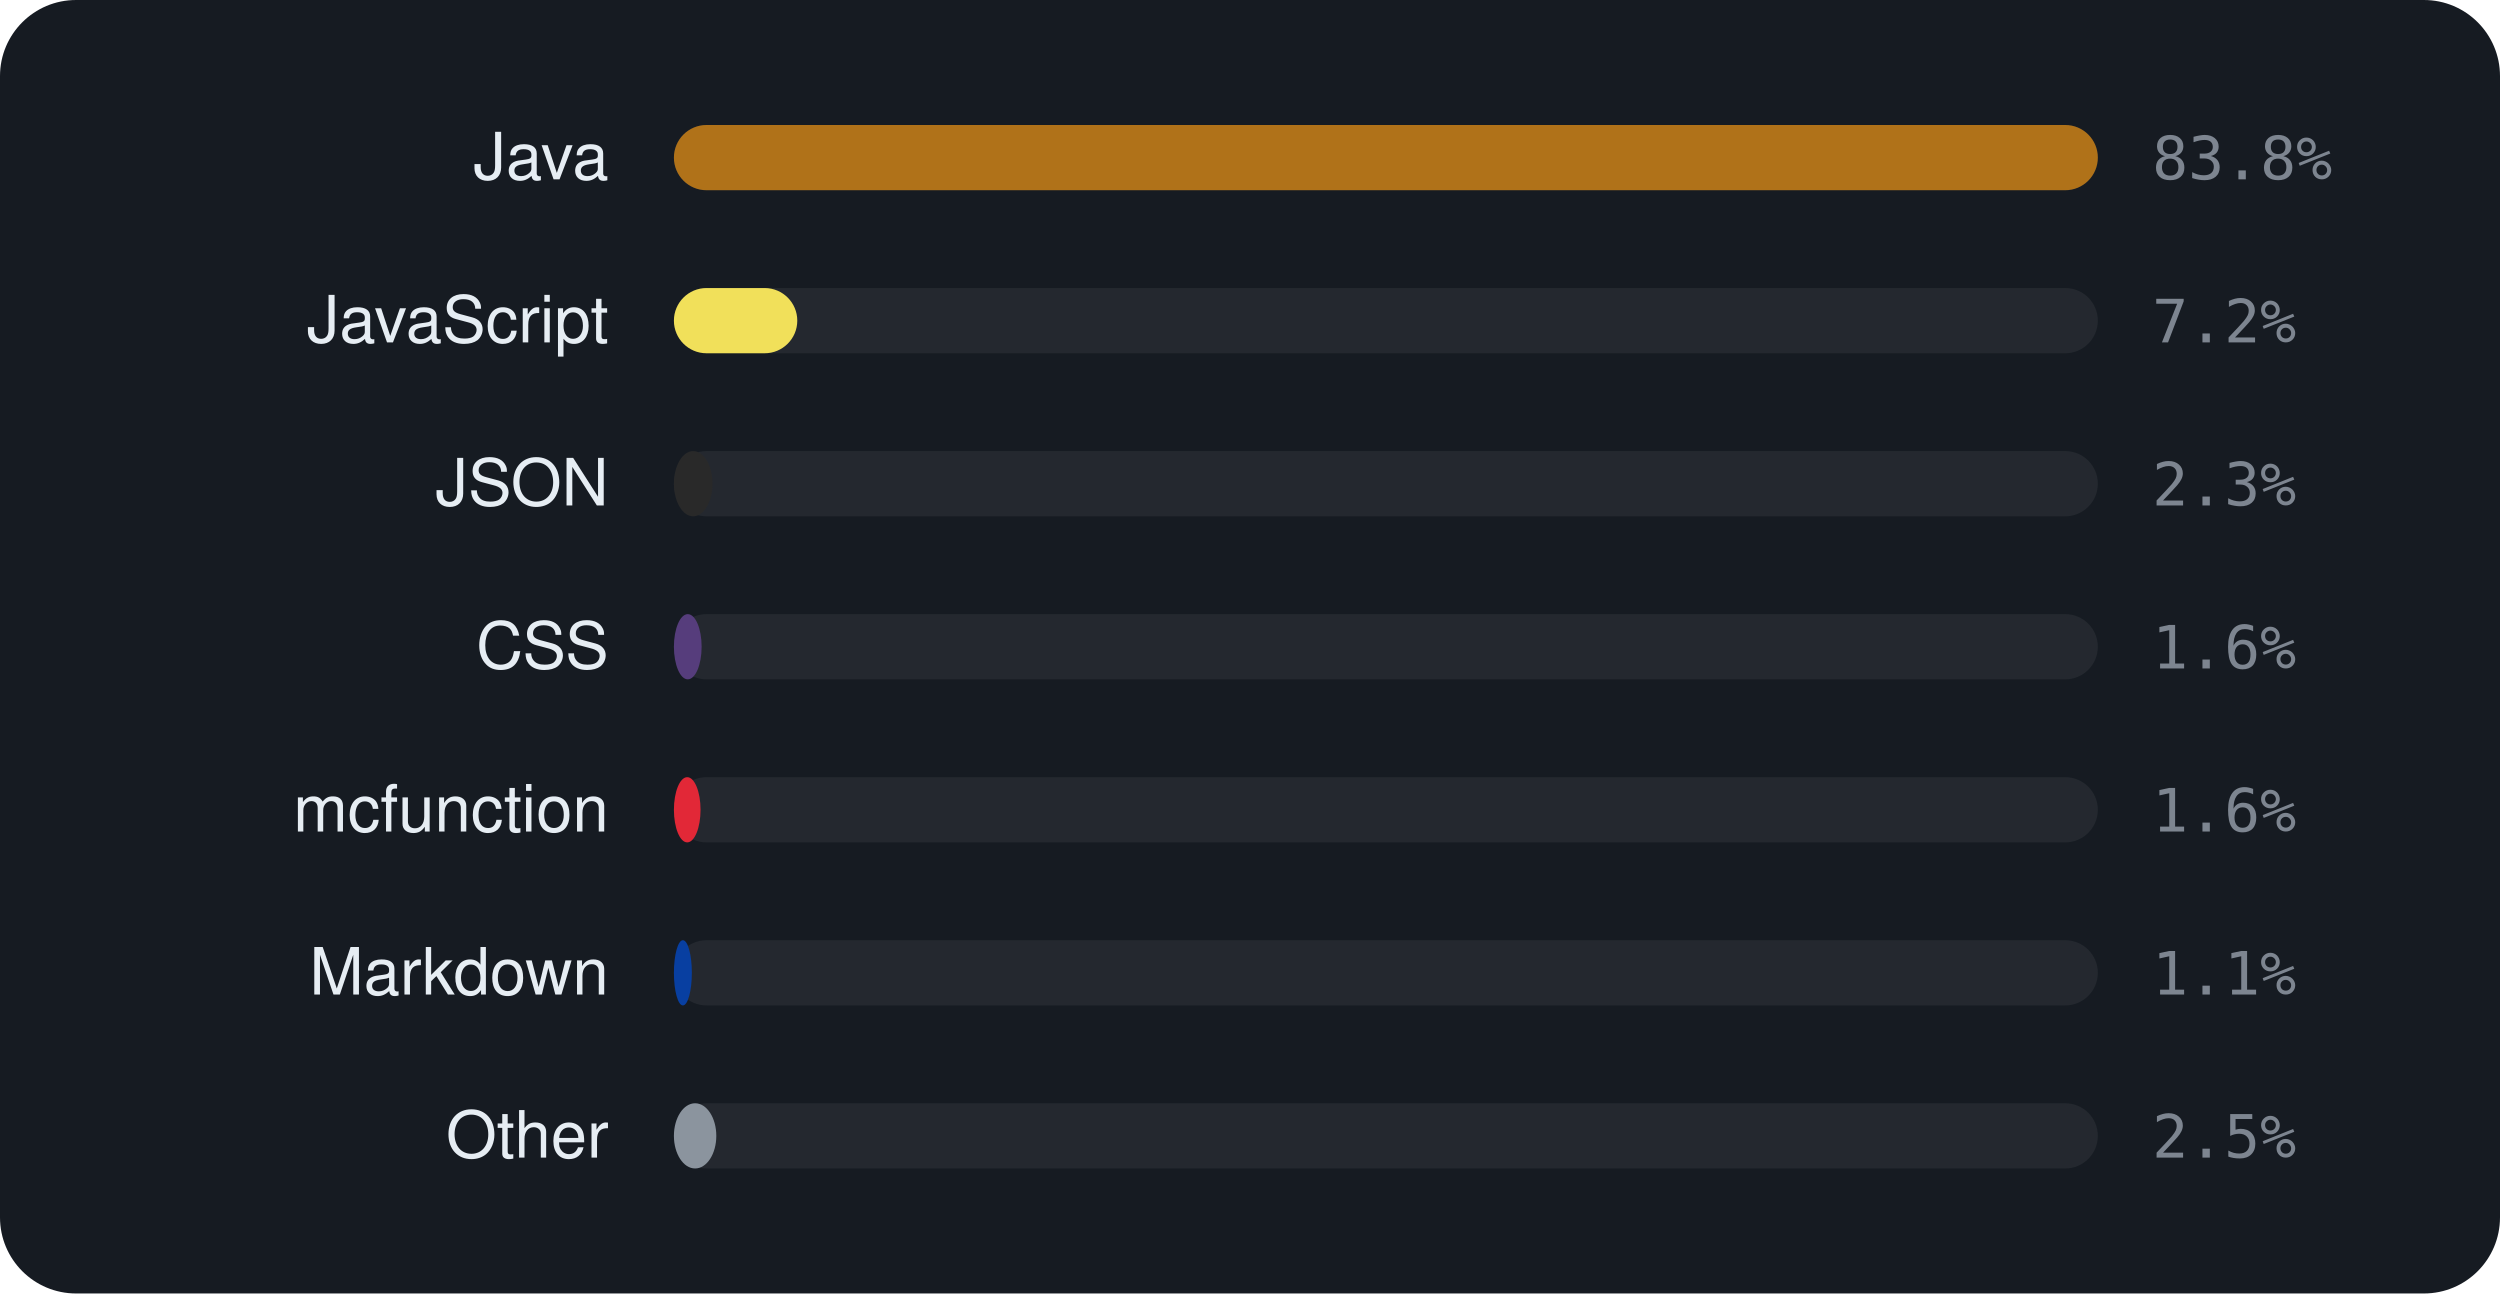
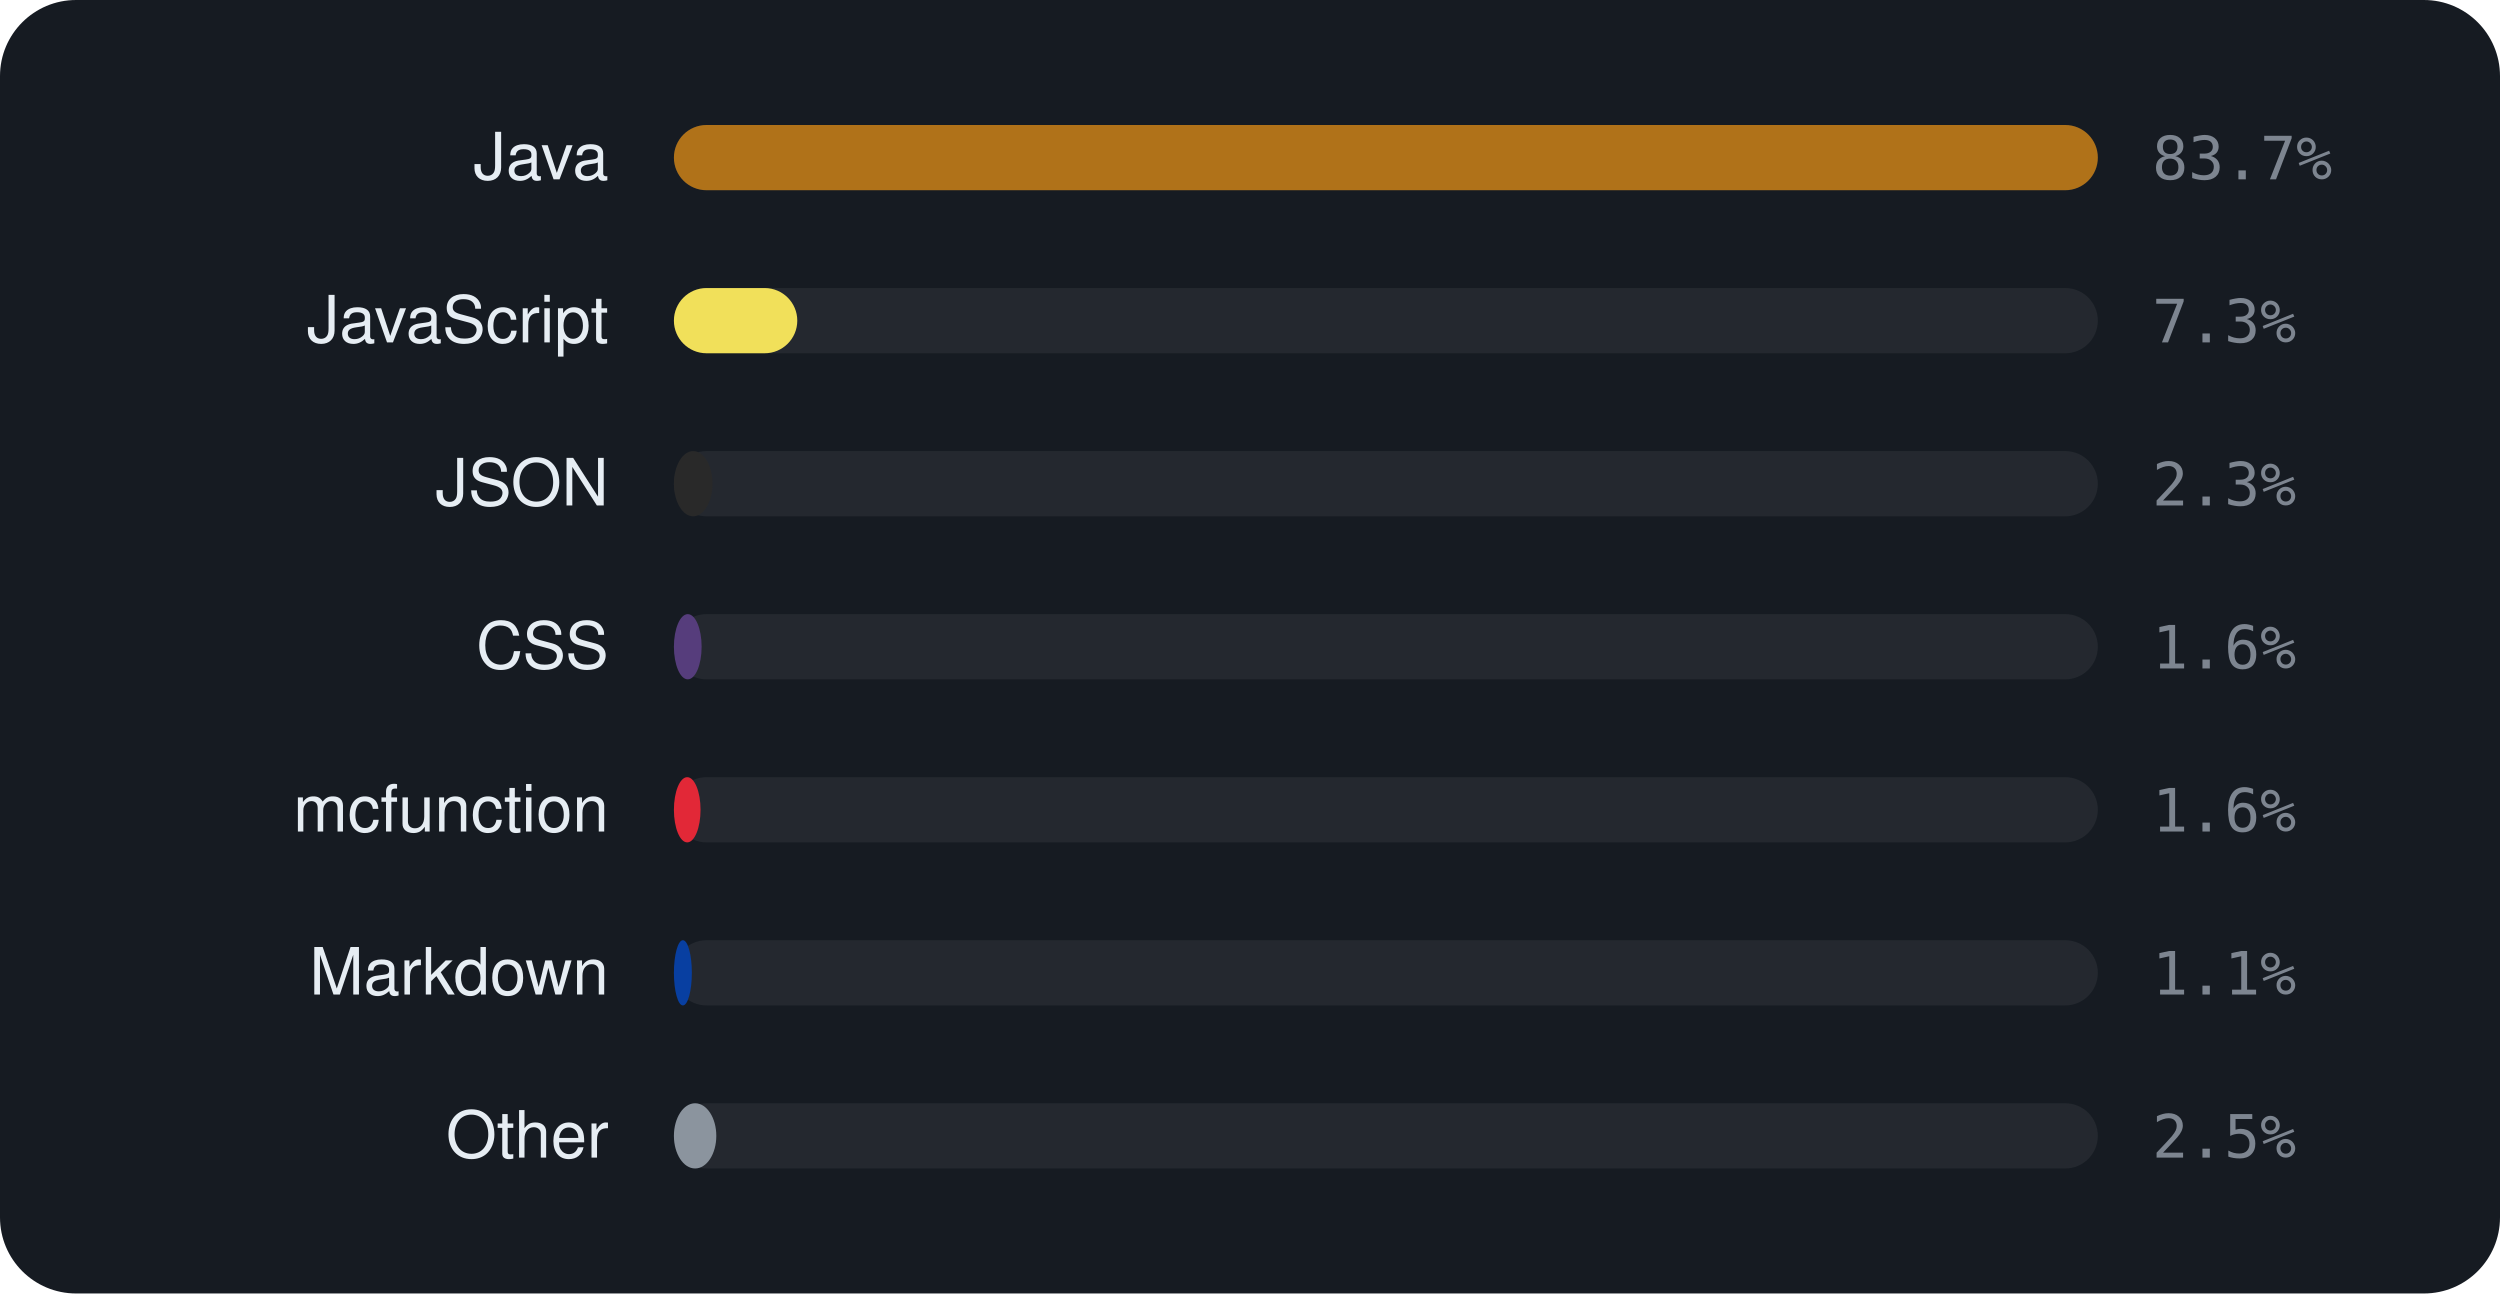
<svg xmlns="http://www.w3.org/2000/svg" viewBox="0 0 460 238" width="460" height="238" font-family="-apple-system,BlinkMacSystemFont,'Segoe UI',Helvetica,Arial,sans-serif">
  <rect width="460" height="238" rx="14" fill="#161b22" />
  <text x="112" y="33" text-anchor="end" font-size="12" fill="#e6edf3">Java</text>
  <rect x="124" y="23" width="262" height="12" rx="6" fill="rgba(255,255,255,0.06)" />
  <rect x="124" y="23" width="262.0" height="12" rx="6" fill="#b07219" />
-   <text x="396" y="33" font-size="11" font-family="monospace" fill="#7d8590">83.8%</text>
+   <text x="396" y="33" font-size="11" font-family="monospace" fill="#7d8590">83.7%</text>
  <text x="112" y="63" text-anchor="end" font-size="12" fill="#e6edf3">JavaScript</text>
  <rect x="124" y="53" width="262" height="12" rx="6" fill="rgba(255,255,255,0.06)" />
  <rect x="124" y="53" width="22.7" height="12" rx="6" fill="#f1e05a" />
-   <text x="396" y="63" font-size="11" font-family="monospace" fill="#7d8590">7.2%</text>
+   <text x="396" y="63" font-size="11" font-family="monospace" fill="#7d8590">7.3%</text>
  <text x="112" y="93" text-anchor="end" font-size="12" fill="#e6edf3">JSON</text>
  <rect x="124" y="83" width="262" height="12" rx="6" fill="rgba(255,255,255,0.06)" />
  <rect x="124" y="83" width="7.1" height="12" rx="6" fill="#292929" />
  <text x="396" y="93" font-size="11" font-family="monospace" fill="#7d8590">2.3%</text>
  <text x="112" y="123" text-anchor="end" font-size="12" fill="#e6edf3">CSS</text>
  <rect x="124" y="113" width="262" height="12" rx="6" fill="rgba(255,255,255,0.06)" />
  <rect x="124" y="113" width="5.1" height="12" rx="6" fill="#563d7c" />
  <text x="396" y="123" font-size="11" font-family="monospace" fill="#7d8590">1.6%</text>
  <text x="112" y="153" text-anchor="end" font-size="12" fill="#e6edf3">mcfunction</text>
  <rect x="124" y="143" width="262" height="12" rx="6" fill="rgba(255,255,255,0.06)" />
  <rect x="124" y="143" width="4.9" height="12" rx="6" fill="#E22837" />
  <text x="396" y="153" font-size="11" font-family="monospace" fill="#7d8590">1.6%</text>
  <text x="112" y="183" text-anchor="end" font-size="12" fill="#e6edf3">Markdown</text>
  <rect x="124" y="173" width="262" height="12" rx="6" fill="rgba(255,255,255,0.06)" />
  <rect x="124" y="173" width="3.3" height="12" rx="6" fill="#083fa1" />
  <text x="396" y="183" font-size="11" font-family="monospace" fill="#7d8590">1.1%</text>
  <text x="112" y="213" text-anchor="end" font-size="12" fill="#e6edf3">Other</text>
  <rect x="124" y="203" width="262" height="12" rx="6" fill="rgba(255,255,255,0.06)" />
  <rect x="124" y="203" width="7.8" height="12" rx="6" fill="#8b949e" />
  <text x="396" y="213" font-size="11" font-family="monospace" fill="#7d8590">2.5%</text>
</svg>
